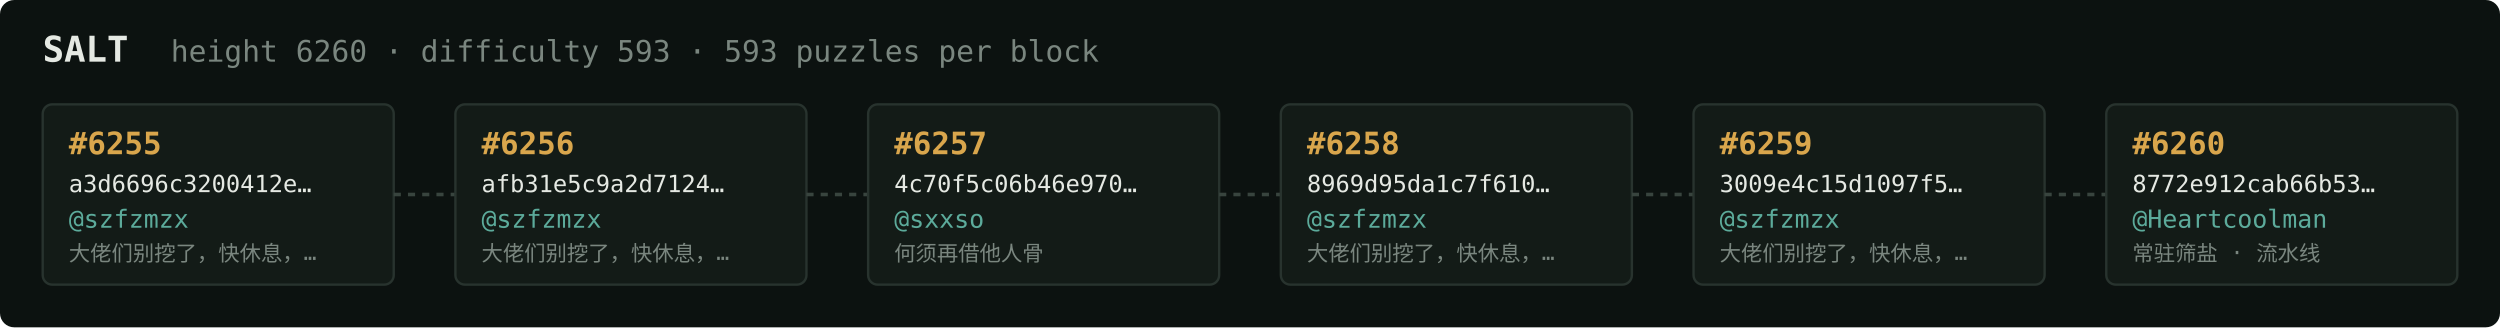
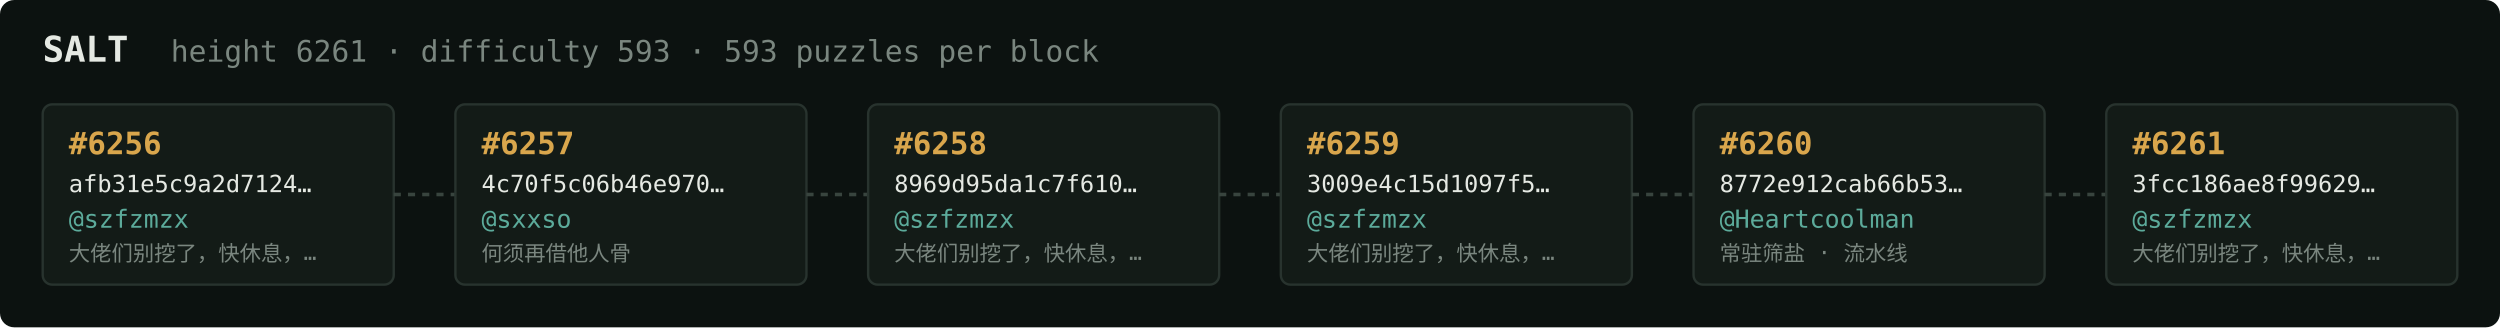
<svg xmlns="http://www.w3.org/2000/svg" width="1054" height="138" viewBox="0 0 1054 138" font-family="ui-monospace,SFMono-Regular,Menlo,monospace">
  <rect fill="#0c1210" width="1054" height="138" rx="6" />
  <text x="18" y="26" fill="#e5e9e3" font-size="15" font-weight="700">SALT</text>
-   <text x="72" y="26" fill="#7a867f" font-size="12.5">height 6260 · difficulty 593 · 593 puzzles per block</text>
+   <text x="72" y="26" fill="#7a867f" font-size="12.5">height 6261 · difficulty 593 · 593 puzzles per block</text>
  <rect x="18" y="44" width="148" height="76" rx="4" fill="#131b17" stroke="#28332e" stroke-width="1" />
-   <text x="29" y="65" fill="#d9a64c" font-size="13" font-weight="700">#6255</text>
-   <text x="29" y="81" fill="#e5e9e3" font-size="10">a3d6696c3200412e…</text>
+   <text x="29" y="65" fill="#d9a64c" font-size="13" font-weight="700">#6256</text>
+   <text x="29" y="81" fill="#e5e9e3" font-size="10">afb31e5c9a2d7124…</text>
  <text x="29" y="96" fill="#5cab9b" font-size="10.5">@szfzmzx</text>
  <text x="29" y="110" fill="#7a867f" font-size="9">大佬们别挖了，快休息，…</text>
  <line x1="166" y1="82.0" x2="192" y2="82.0" stroke="#38443e" stroke-width="1.5" stroke-dasharray="3 3" />
  <rect x="192" y="44" width="148" height="76" rx="4" fill="#131b17" stroke="#28332e" stroke-width="1" />
-   <text x="203" y="65" fill="#d9a64c" font-size="13" font-weight="700">#6256</text>
-   <text x="203" y="81" fill="#e5e9e3" font-size="10">afb31e5c9a2d7124…</text>
-   <text x="203" y="96" fill="#5cab9b" font-size="10.5">@szfzmzx</text>
-   <text x="203" y="110" fill="#7a867f" font-size="9">大佬们别挖了，快休息，…</text>
+   <text x="203" y="65" fill="#d9a64c" font-size="13" font-weight="700">#6257</text>
+   <text x="203" y="81" fill="#e5e9e3" font-size="10">4c70f5c06b46e970…</text>
+   <text x="203" y="96" fill="#5cab9b" font-size="10.5">@sxxso</text>
+   <text x="203" y="110" fill="#7a867f" font-size="9">何须再借他人骨</text>
  <line x1="340" y1="82.0" x2="366" y2="82.0" stroke="#38443e" stroke-width="1.5" stroke-dasharray="3 3" />
  <rect x="366" y="44" width="148" height="76" rx="4" fill="#131b17" stroke="#28332e" stroke-width="1" />
-   <text x="377" y="65" fill="#d9a64c" font-size="13" font-weight="700">#6257</text>
-   <text x="377" y="81" fill="#e5e9e3" font-size="10">4c70f5c06b46e970…</text>
-   <text x="377" y="96" fill="#5cab9b" font-size="10.5">@sxxso</text>
-   <text x="377" y="110" fill="#7a867f" font-size="9">何须再借他人骨</text>
+   <text x="377" y="65" fill="#d9a64c" font-size="13" font-weight="700">#6258</text>
+   <text x="377" y="81" fill="#e5e9e3" font-size="10">8969d95da1c7f610…</text>
+   <text x="377" y="96" fill="#5cab9b" font-size="10.5">@szfzmzx</text>
+   <text x="377" y="110" fill="#7a867f" font-size="9">大佬们别挖了，快休息，…</text>
  <line x1="514" y1="82.0" x2="540" y2="82.0" stroke="#38443e" stroke-width="1.5" stroke-dasharray="3 3" />
  <rect x="540" y="44" width="148" height="76" rx="4" fill="#131b17" stroke="#28332e" stroke-width="1" />
-   <text x="551" y="65" fill="#d9a64c" font-size="13" font-weight="700">#6258</text>
-   <text x="551" y="81" fill="#e5e9e3" font-size="10">8969d95da1c7f610…</text>
+   <text x="551" y="65" fill="#d9a64c" font-size="13" font-weight="700">#6259</text>
+   <text x="551" y="81" fill="#e5e9e3" font-size="10">3009e4c15d1097f5…</text>
  <text x="551" y="96" fill="#5cab9b" font-size="10.5">@szfzmzx</text>
  <text x="551" y="110" fill="#7a867f" font-size="9">大佬们别挖了，快休息，…</text>
  <line x1="688" y1="82.0" x2="714" y2="82.0" stroke="#38443e" stroke-width="1.5" stroke-dasharray="3 3" />
  <rect x="714" y="44" width="148" height="76" rx="4" fill="#131b17" stroke="#28332e" stroke-width="1" />
-   <text x="725" y="65" fill="#d9a64c" font-size="13" font-weight="700">#6259</text>
-   <text x="725" y="81" fill="#e5e9e3" font-size="10">3009e4c15d1097f5…</text>
-   <text x="725" y="96" fill="#5cab9b" font-size="10.5">@szfzmzx</text>
-   <text x="725" y="110" fill="#7a867f" font-size="9">大佬们别挖了，快休息，…</text>
+   <text x="725" y="65" fill="#d9a64c" font-size="13" font-weight="700">#6260</text>
+   <text x="725" y="81" fill="#e5e9e3" font-size="10">8772e912cab66b53…</text>
+   <text x="725" y="96" fill="#5cab9b" font-size="10.5">@Heartcoolman</text>
+   <text x="725" y="110" fill="#7a867f" font-size="9">常驻筛盐 · 流水线</text>
  <line x1="862" y1="82.0" x2="888" y2="82.0" stroke="#38443e" stroke-width="1.5" stroke-dasharray="3 3" />
  <rect x="888" y="44" width="148" height="76" rx="4" fill="#131b17" stroke="#28332e" stroke-width="1" />
-   <text x="899" y="65" fill="#d9a64c" font-size="13" font-weight="700">#6260</text>
-   <text x="899" y="81" fill="#e5e9e3" font-size="10">8772e912cab66b53…</text>
-   <text x="899" y="96" fill="#5cab9b" font-size="10.5">@Heartcoolman</text>
-   <text x="899" y="110" fill="#7a867f" font-size="9">常驻筛盐 · 流水线</text>
+   <text x="899" y="65" fill="#d9a64c" font-size="13" font-weight="700">#6261</text>
+   <text x="899" y="81" fill="#e5e9e3" font-size="10">3fcc186ae8f99629…</text>
+   <text x="899" y="96" fill="#5cab9b" font-size="10.5">@szfzmzx</text>
+   <text x="899" y="110" fill="#7a867f" font-size="9">大佬们别挖了，快休息，…</text>
</svg>
